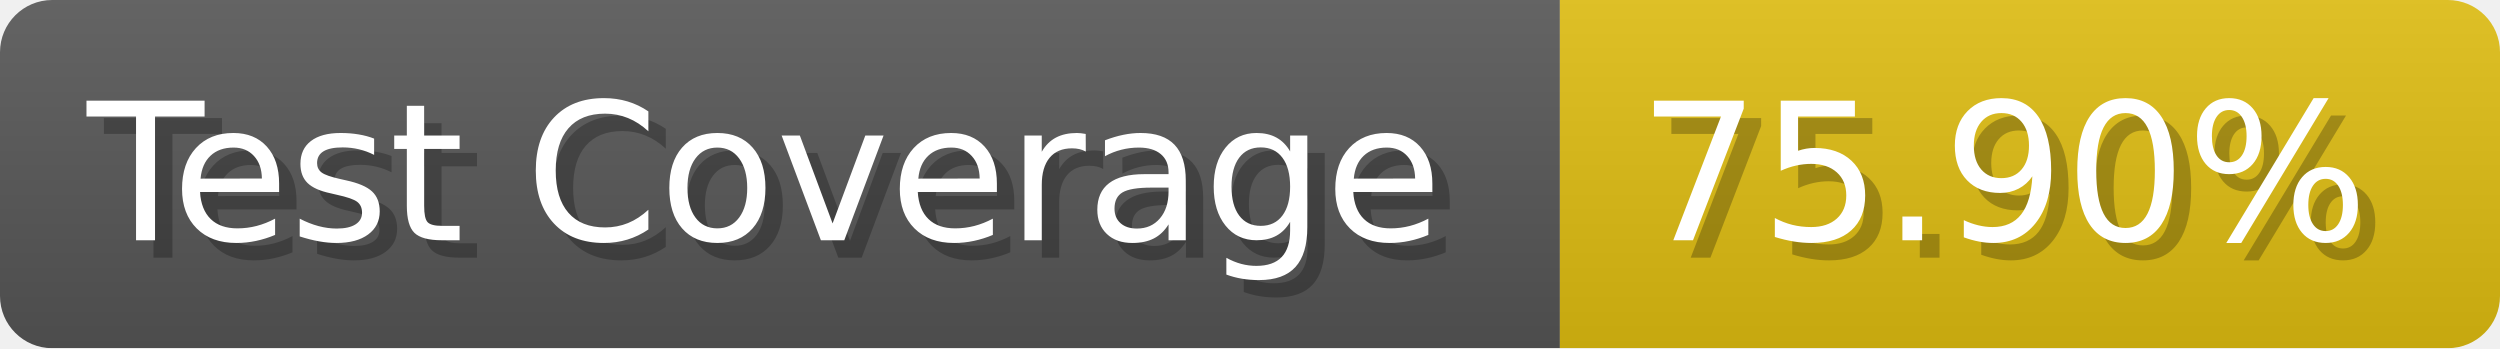
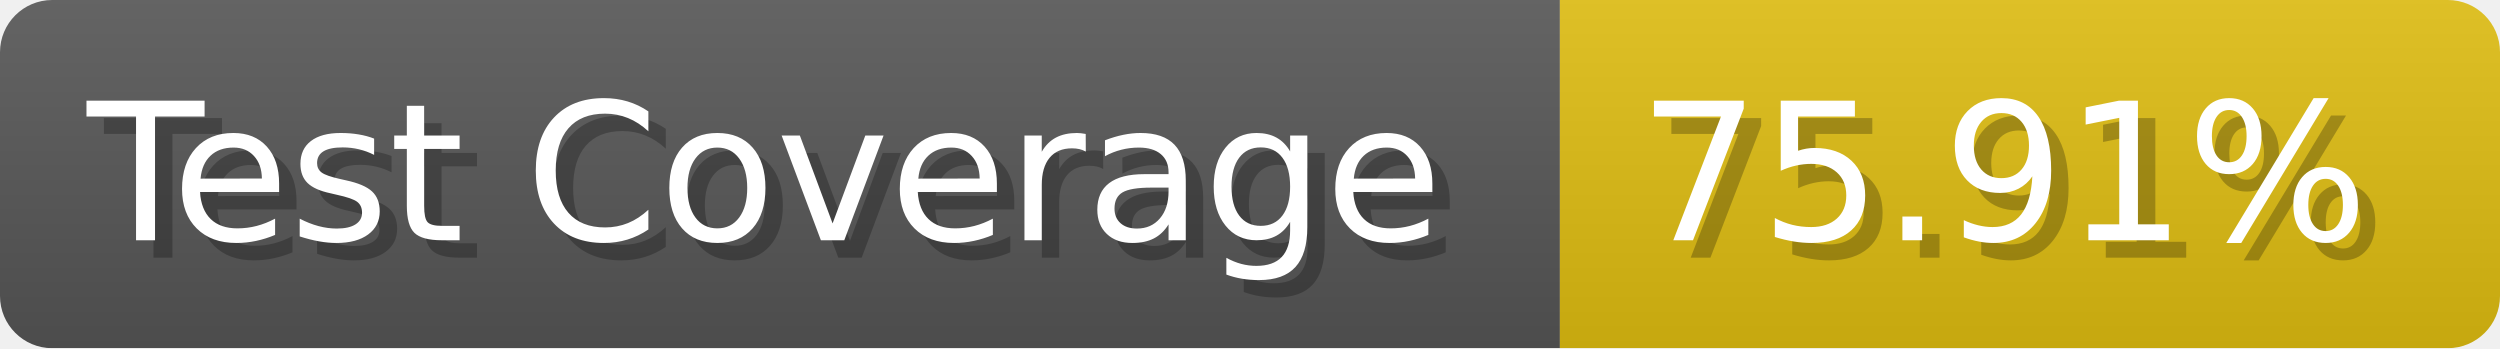
- <svg xmlns="http://www.w3.org/2000/svg" width="143.6" height="20" viewBox="0 0 1436 200" role="img" aria-label="Test Coverage: 75.90%">
+ <svg xmlns="http://www.w3.org/2000/svg" width="143.6" height="20" viewBox="0 0 1436 200" role="img" aria-label="Test Coverage: 75.91%">
  <linearGradient id="a" x2="0" y2="100%">
    <stop offset="0" stop-opacity=".1" stop-color="#EEE" />
    <stop offset="1" stop-opacity=".1" />
  </linearGradient>
  <mask id="m">
    <rect width="1436" height="200" rx="30" fill="#FFF" />
  </mask>
  <g mask="url(#m)">
    <rect width="896" height="200" fill="#555" />
    <rect width="540" height="200" fill="#DB1" x="896" />
    <rect width="1436" height="200" fill="url(#a)" />
  </g>
  <g aria-hidden="true" fill="#fff" text-anchor="start" font-family="Verdana,DejaVu Sans,sans-serif" font-size="110">
    <text x="60" y="148" textLength="796" fill="#000" opacity="0.25">Test Coverage</text>
    <text x="50" y="138" textLength="796">Test Coverage</text>
-     <text x="951" y="148" textLength="440" fill="#000" opacity="0.25">75.90%</text>
-     <text x="941" y="138" textLength="440">75.90%</text>
+     <text x="951" y="148" textLength="440" fill="#000" opacity="0.25">75.91%</text>
+     <text x="941" y="138" textLength="440">75.91%</text>
  </g>
</svg>
